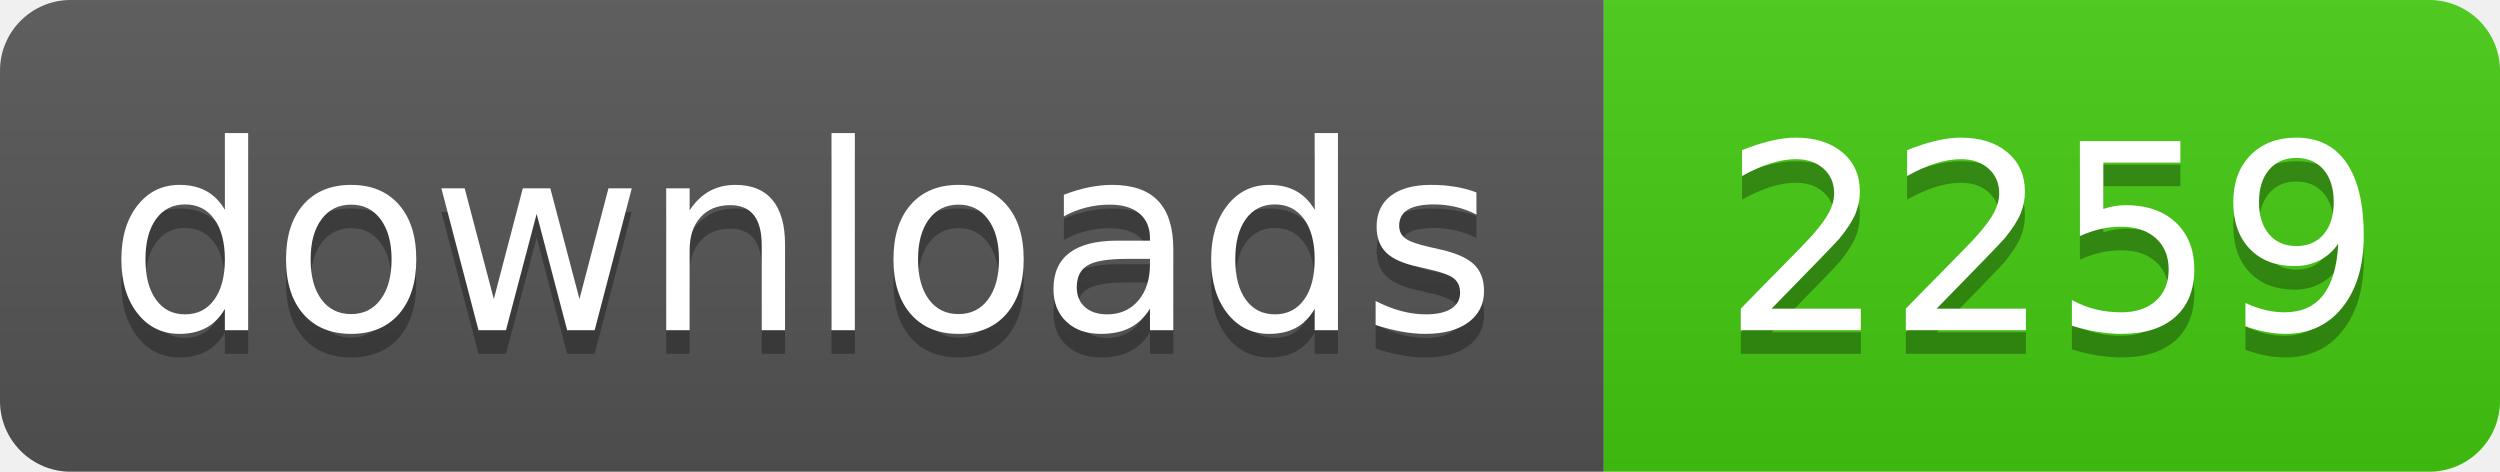
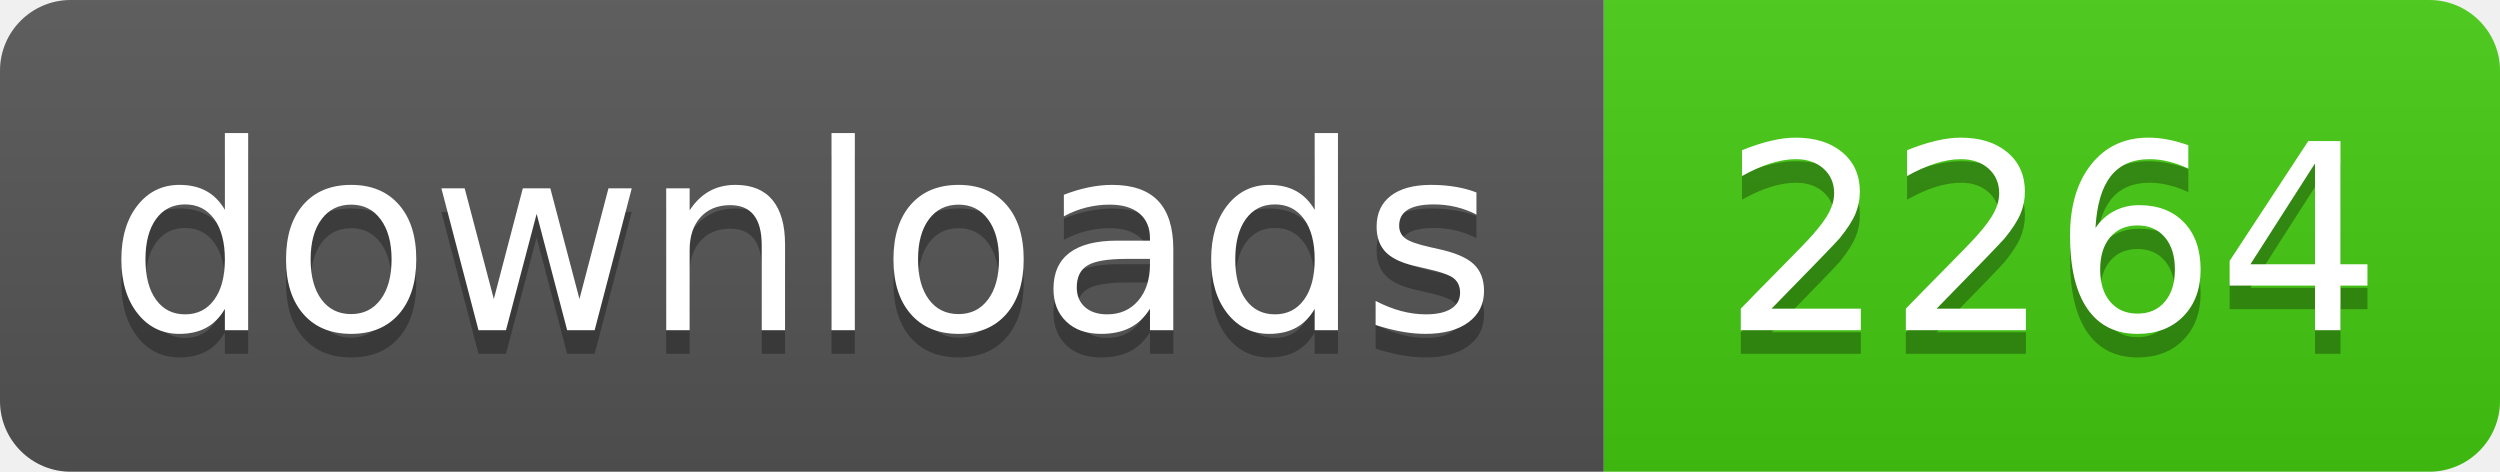
- <svg xmlns="http://www.w3.org/2000/svg" width="106" height="20" role="img" aria-label="downloads: 2259">
+ <svg xmlns="http://www.w3.org/2000/svg" width="106" height="20" role="img" aria-label="downloads: 2264">
  <linearGradient id="s" x2="0" y2="100%">
    <stop offset="0" stop-color="#bbb" stop-opacity=".1" />
    <stop offset="1" stop-opacity=".1" />
  </linearGradient>
  <clipPath id="r">
    <rect width="106" height="20" rx="3" fill="#fff" />
  </clipPath>
  <g clip-path="url(#r)">
    <rect width="68" height="20" fill="#555" />
    <rect x="68" width="38" height="20" fill="#4c1" />
    <rect width="106" height="20" fill="url(#s)" />
  </g>
  <g fill="#fff" text-anchor="middle" font-family="Verdana,Geneva,DejaVu Sans,sans-serif" text-rendering="geometricPrecision" font-size="110">
    <text aria-hidden="true" x="340" y="150" fill="#010101" fill-opacity=".3" transform="scale(.1)" textLength="560">downloads</text>
    <text x="340" y="140" transform="scale(.1)" fill="#fff" textLength="560">downloads</text>
-     <text aria-hidden="true" x="870" y="150" fill="#010101" fill-opacity=".3" transform="scale(.1)" textLength="260">2259</text>
-     <text x="870" y="140" transform="scale(.1)" fill="#fff" textLength="260">2259</text>
+     <text aria-hidden="true" x="870" y="150" fill="#010101" fill-opacity=".3" transform="scale(.1)" textLength="260">2264</text>
+     <text x="870" y="140" transform="scale(.1)" fill="#fff" textLength="260">2264</text>
  </g>
</svg>
